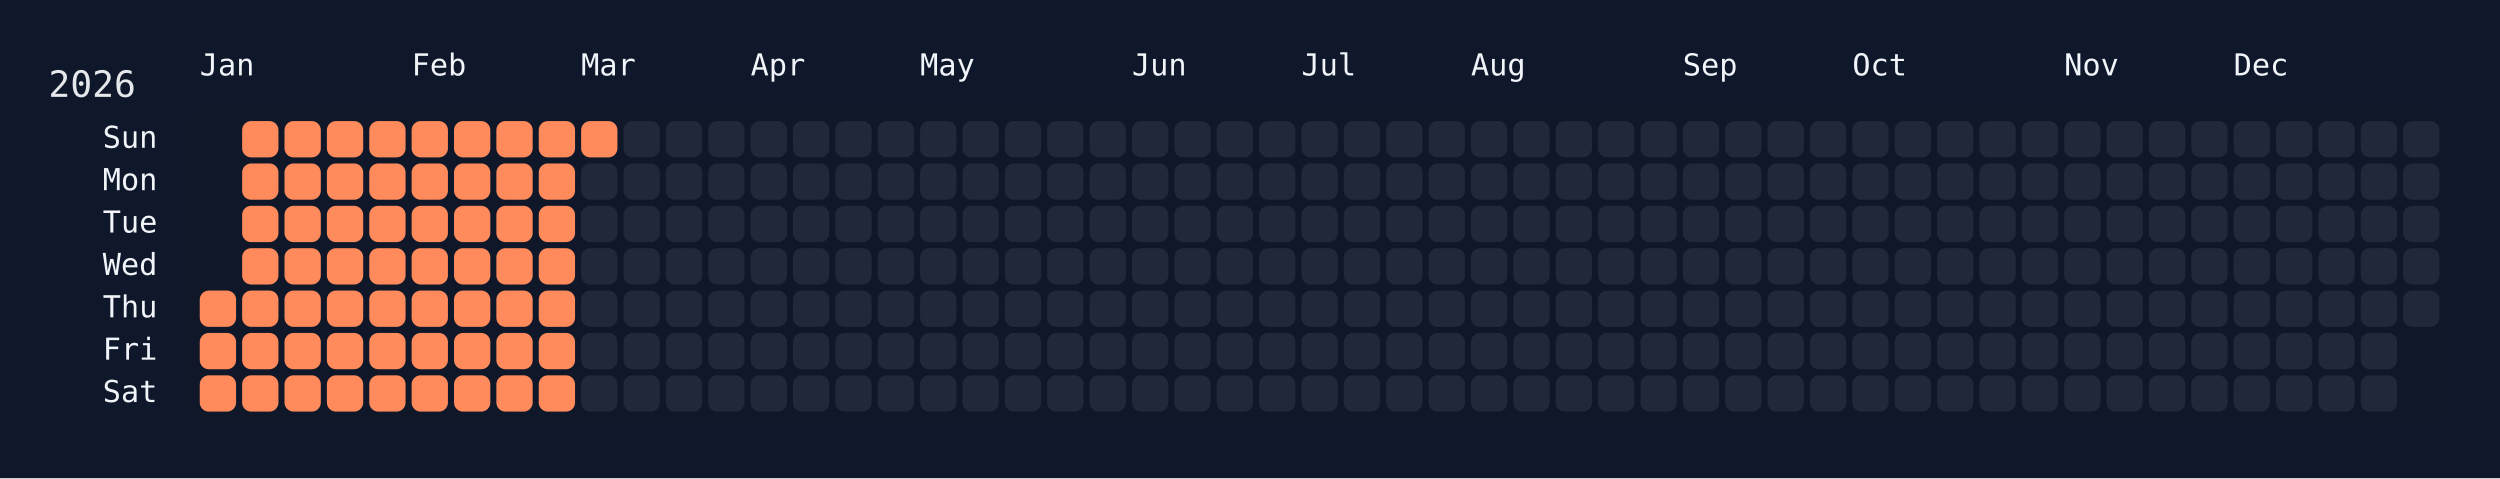
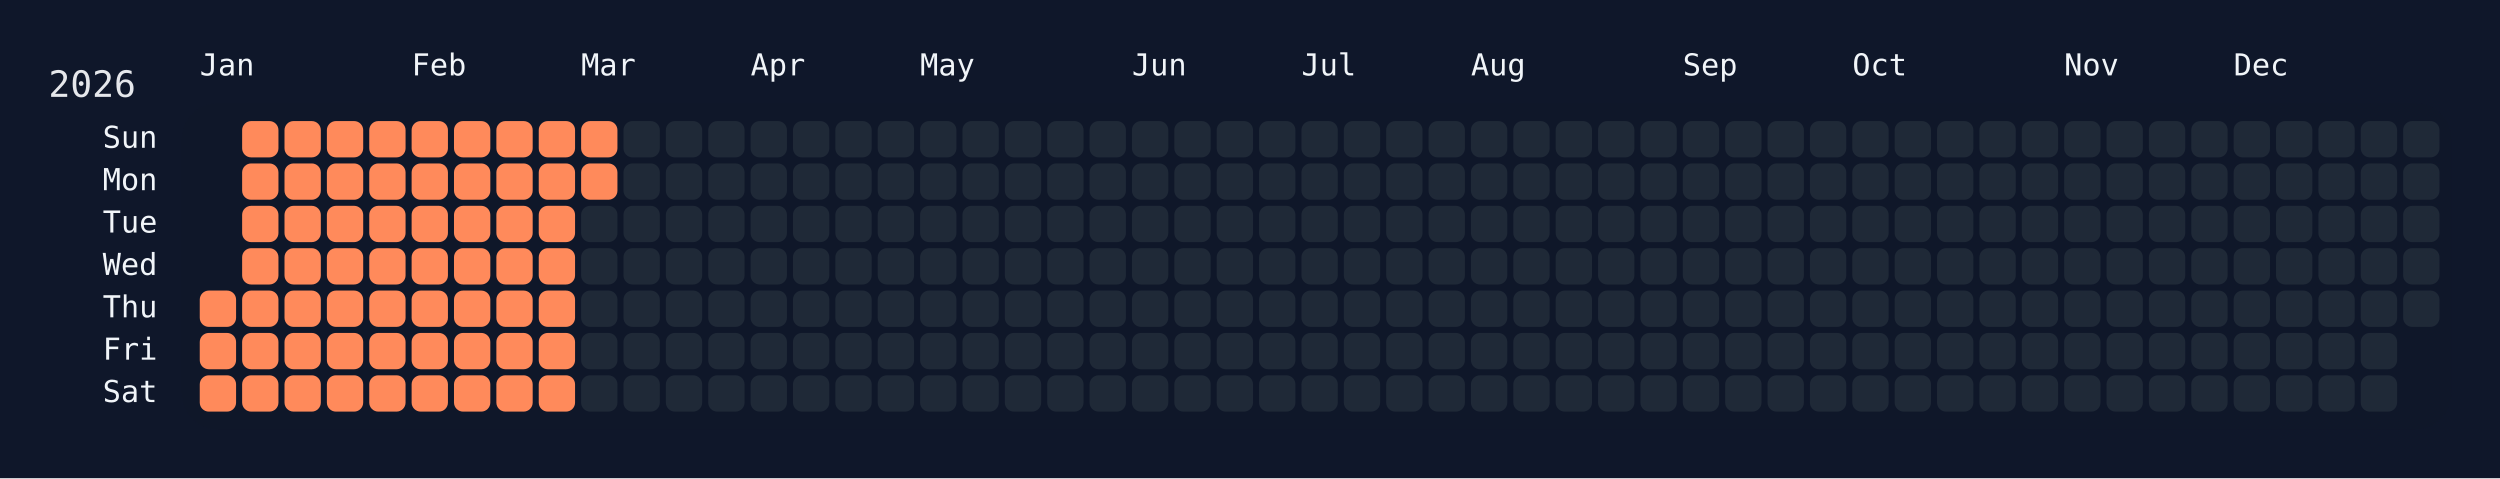
<svg xmlns="http://www.w3.org/2000/svg" width="826" height="158" viewBox="0 0 826 158">
  <rect width="826" height="158" fill="#0f172a" />
  <rect x="60" y="34" width="750" height="108" rx="12" ry="12" fill="rgba(15, 23, 42, 0.8)" />
  <text x="16" y="32" font-size="12" fill="#e5e7eb" font-family="JetBrains Mono, ui-monospace, SFMono-Regular, Menlo, Monaco, Consolas, monospace">2026</text>
  <text x="66" y="18" font-size="10" fill="#f1f5f9" font-family="JetBrains Mono, ui-monospace, SFMono-Regular, Menlo, Monaco, Consolas, monospace" dominant-baseline="hanging">Jan</text>
  <text x="136" y="18" font-size="10" fill="#f1f5f9" font-family="JetBrains Mono, ui-monospace, SFMono-Regular, Menlo, Monaco, Consolas, monospace" dominant-baseline="hanging">Feb</text>
  <text x="192" y="18" font-size="10" fill="#f1f5f9" font-family="JetBrains Mono, ui-monospace, SFMono-Regular, Menlo, Monaco, Consolas, monospace" dominant-baseline="hanging">Mar</text>
  <text x="248" y="18" font-size="10" fill="#f1f5f9" font-family="JetBrains Mono, ui-monospace, SFMono-Regular, Menlo, Monaco, Consolas, monospace" dominant-baseline="hanging">Apr</text>
  <text x="304" y="18" font-size="10" fill="#f1f5f9" font-family="JetBrains Mono, ui-monospace, SFMono-Regular, Menlo, Monaco, Consolas, monospace" dominant-baseline="hanging">May</text>
  <text x="374" y="18" font-size="10" fill="#f1f5f9" font-family="JetBrains Mono, ui-monospace, SFMono-Regular, Menlo, Monaco, Consolas, monospace" dominant-baseline="hanging">Jun</text>
  <text x="430" y="18" font-size="10" fill="#f1f5f9" font-family="JetBrains Mono, ui-monospace, SFMono-Regular, Menlo, Monaco, Consolas, monospace" dominant-baseline="hanging">Jul</text>
  <text x="486" y="18" font-size="10" fill="#f1f5f9" font-family="JetBrains Mono, ui-monospace, SFMono-Regular, Menlo, Monaco, Consolas, monospace" dominant-baseline="hanging">Aug</text>
  <text x="556" y="18" font-size="10" fill="#f1f5f9" font-family="JetBrains Mono, ui-monospace, SFMono-Regular, Menlo, Monaco, Consolas, monospace" dominant-baseline="hanging">Sep</text>
  <text x="612" y="18" font-size="10" fill="#f1f5f9" font-family="JetBrains Mono, ui-monospace, SFMono-Regular, Menlo, Monaco, Consolas, monospace" dominant-baseline="hanging">Oct</text>
  <text x="682" y="18" font-size="10" fill="#f1f5f9" font-family="JetBrains Mono, ui-monospace, SFMono-Regular, Menlo, Monaco, Consolas, monospace" dominant-baseline="hanging">Nov</text>
  <text x="738" y="18" font-size="10" fill="#f1f5f9" font-family="JetBrains Mono, ui-monospace, SFMono-Regular, Menlo, Monaco, Consolas, monospace" dominant-baseline="hanging">Dec</text>
  <text x="52" y="46.0" font-size="10" fill="#f1f5f9" font-family="JetBrains Mono, ui-monospace, SFMono-Regular, Menlo, Monaco, Consolas, monospace" text-anchor="end" dominant-baseline="middle">Sun</text>
  <text x="52" y="60.0" font-size="10" fill="#f1f5f9" font-family="JetBrains Mono, ui-monospace, SFMono-Regular, Menlo, Monaco, Consolas, monospace" text-anchor="end" dominant-baseline="middle">Mon</text>
  <text x="52" y="74.0" font-size="10" fill="#f1f5f9" font-family="JetBrains Mono, ui-monospace, SFMono-Regular, Menlo, Monaco, Consolas, monospace" text-anchor="end" dominant-baseline="middle">Tue</text>
  <text x="52" y="88.0" font-size="10" fill="#f1f5f9" font-family="JetBrains Mono, ui-monospace, SFMono-Regular, Menlo, Monaco, Consolas, monospace" text-anchor="end" dominant-baseline="middle">Wed</text>
  <text x="52" y="102.0" font-size="10" fill="#f1f5f9" font-family="JetBrains Mono, ui-monospace, SFMono-Regular, Menlo, Monaco, Consolas, monospace" text-anchor="end" dominant-baseline="middle">Thu</text>
  <text x="52" y="116.0" font-size="10" fill="#f1f5f9" font-family="JetBrains Mono, ui-monospace, SFMono-Regular, Menlo, Monaco, Consolas, monospace" text-anchor="end" dominant-baseline="middle">Fri</text>
  <text x="52" y="130.0" font-size="10" fill="#f1f5f9" font-family="JetBrains Mono, ui-monospace, SFMono-Regular, Menlo, Monaco, Consolas, monospace" text-anchor="end" dominant-baseline="middle">Sat</text>
  <g transform="translate(66,40)">
    <rect x="0" y="56" width="12" height="12" rx="3" ry="3" fill="#ff8a5b" data-date="2026-01-01" />
    <rect x="0" y="70" width="12" height="12" rx="3" ry="3" fill="#ff8a5b" data-date="2026-01-02" />
    <rect x="0" y="84" width="12" height="12" rx="3" ry="3" fill="#ff8a5b" data-date="2026-01-03" />
    <rect x="14" y="0" width="12" height="12" rx="3" ry="3" fill="#ff8a5b" data-date="2026-01-04" />
    <rect x="14" y="14" width="12" height="12" rx="3" ry="3" fill="#ff8a5b" data-date="2026-01-05" />
    <rect x="14" y="28" width="12" height="12" rx="3" ry="3" fill="#ff8a5b" data-date="2026-01-06" />
    <rect x="14" y="42" width="12" height="12" rx="3" ry="3" fill="#ff8a5b" data-date="2026-01-07" />
    <rect x="14" y="56" width="12" height="12" rx="3" ry="3" fill="#ff8a5b" data-date="2026-01-08" />
    <rect x="14" y="70" width="12" height="12" rx="3" ry="3" fill="#ff8a5b" data-date="2026-01-09" />
    <rect x="14" y="84" width="12" height="12" rx="3" ry="3" fill="#ff8a5b" data-date="2026-01-10" />
    <rect x="28" y="0" width="12" height="12" rx="3" ry="3" fill="#ff8a5b" data-date="2026-01-11" />
    <rect x="28" y="14" width="12" height="12" rx="3" ry="3" fill="#ff8a5b" data-date="2026-01-12" />
    <rect x="28" y="28" width="12" height="12" rx="3" ry="3" fill="#ff8a5b" data-date="2026-01-13" />
    <rect x="28" y="42" width="12" height="12" rx="3" ry="3" fill="#ff8a5b" data-date="2026-01-14" />
    <rect x="28" y="56" width="12" height="12" rx="3" ry="3" fill="#ff8a5b" data-date="2026-01-15" />
    <rect x="28" y="70" width="12" height="12" rx="3" ry="3" fill="#ff8a5b" data-date="2026-01-16" />
    <rect x="28" y="84" width="12" height="12" rx="3" ry="3" fill="#ff8a5b" data-date="2026-01-17" />
    <rect x="42" y="0" width="12" height="12" rx="3" ry="3" fill="#ff8a5b" data-date="2026-01-18" />
    <rect x="42" y="14" width="12" height="12" rx="3" ry="3" fill="#ff8a5b" data-date="2026-01-19" />
    <rect x="42" y="28" width="12" height="12" rx="3" ry="3" fill="#ff8a5b" data-date="2026-01-20" />
    <rect x="42" y="42" width="12" height="12" rx="3" ry="3" fill="#ff8a5b" data-date="2026-01-21" />
    <rect x="42" y="56" width="12" height="12" rx="3" ry="3" fill="#ff8a5b" data-date="2026-01-22" />
    <rect x="42" y="70" width="12" height="12" rx="3" ry="3" fill="#ff8a5b" data-date="2026-01-23" />
    <rect x="42" y="84" width="12" height="12" rx="3" ry="3" fill="#ff8a5b" data-date="2026-01-24" />
    <rect x="56" y="0" width="12" height="12" rx="3" ry="3" fill="#ff8a5b" data-date="2026-01-25" />
    <rect x="56" y="14" width="12" height="12" rx="3" ry="3" fill="#ff8a5b" data-date="2026-01-26" />
    <rect x="56" y="28" width="12" height="12" rx="3" ry="3" fill="#ff8a5b" data-date="2026-01-27" />
    <rect x="56" y="42" width="12" height="12" rx="3" ry="3" fill="#ff8a5b" data-date="2026-01-28" />
    <rect x="56" y="56" width="12" height="12" rx="3" ry="3" fill="#ff8a5b" data-date="2026-01-29" />
    <rect x="56" y="70" width="12" height="12" rx="3" ry="3" fill="#ff8a5b" data-date="2026-01-30" />
    <rect x="56" y="84" width="12" height="12" rx="3" ry="3" fill="#ff8a5b" data-date="2026-01-31" />
    <rect x="70" y="0" width="12" height="12" rx="3" ry="3" fill="#ff8a5b" data-date="2026-02-01" />
    <rect x="70" y="14" width="12" height="12" rx="3" ry="3" fill="#ff8a5b" data-date="2026-02-02" />
    <rect x="70" y="28" width="12" height="12" rx="3" ry="3" fill="#ff8a5b" data-date="2026-02-03" />
    <rect x="70" y="42" width="12" height="12" rx="3" ry="3" fill="#ff8a5b" data-date="2026-02-04" />
    <rect x="70" y="56" width="12" height="12" rx="3" ry="3" fill="#ff8a5b" data-date="2026-02-05" />
    <rect x="70" y="70" width="12" height="12" rx="3" ry="3" fill="#ff8a5b" data-date="2026-02-06" />
    <rect x="70" y="84" width="12" height="12" rx="3" ry="3" fill="#ff8a5b" data-date="2026-02-07" />
    <rect x="84" y="0" width="12" height="12" rx="3" ry="3" fill="#ff8a5b" data-date="2026-02-08" />
    <rect x="84" y="14" width="12" height="12" rx="3" ry="3" fill="#ff8a5b" data-date="2026-02-09" />
    <rect x="84" y="28" width="12" height="12" rx="3" ry="3" fill="#ff8a5b" data-date="2026-02-10" />
    <rect x="84" y="42" width="12" height="12" rx="3" ry="3" fill="#ff8a5b" data-date="2026-02-11" />
    <rect x="84" y="56" width="12" height="12" rx="3" ry="3" fill="#ff8a5b" data-date="2026-02-12" />
    <rect x="84" y="70" width="12" height="12" rx="3" ry="3" fill="#ff8a5b" data-date="2026-02-13" />
    <rect x="84" y="84" width="12" height="12" rx="3" ry="3" fill="#ff8a5b" data-date="2026-02-14" />
    <rect x="98" y="0" width="12" height="12" rx="3" ry="3" fill="#ff8a5b" data-date="2026-02-15" />
    <rect x="98" y="14" width="12" height="12" rx="3" ry="3" fill="#ff8a5b" data-date="2026-02-16" />
    <rect x="98" y="28" width="12" height="12" rx="3" ry="3" fill="#ff8a5b" data-date="2026-02-17" />
    <rect x="98" y="42" width="12" height="12" rx="3" ry="3" fill="#ff8a5b" data-date="2026-02-18" />
    <rect x="98" y="56" width="12" height="12" rx="3" ry="3" fill="#ff8a5b" data-date="2026-02-19" />
    <rect x="98" y="70" width="12" height="12" rx="3" ry="3" fill="#ff8a5b" data-date="2026-02-20" />
    <rect x="98" y="84" width="12" height="12" rx="3" ry="3" fill="#ff8a5b" data-date="2026-02-21" />
    <rect x="112" y="0" width="12" height="12" rx="3" ry="3" fill="#ff8a5b" data-date="2026-02-22" />
    <rect x="112" y="14" width="12" height="12" rx="3" ry="3" fill="#ff8a5b" data-date="2026-02-23" />
    <rect x="112" y="28" width="12" height="12" rx="3" ry="3" fill="#ff8a5b" data-date="2026-02-24" />
    <rect x="112" y="42" width="12" height="12" rx="3" ry="3" fill="#ff8a5b" data-date="2026-02-25" />
    <rect x="112" y="56" width="12" height="12" rx="3" ry="3" fill="#ff8a5b" data-date="2026-02-26" />
    <rect x="112" y="70" width="12" height="12" rx="3" ry="3" fill="#ff8a5b" data-date="2026-02-27" />
    <rect x="112" y="84" width="12" height="12" rx="3" ry="3" fill="#ff8a5b" data-date="2026-02-28" />
    <rect x="126" y="0" width="12" height="12" rx="3" ry="3" fill="#ff8a5b" data-date="2026-03-01" />
-     <rect x="126" y="14" width="12" height="12" rx="3" ry="3" fill="#1f2937" data-date="2026-03-02" />
+     <rect x="126" y="14" width="12" height="12" rx="3" ry="3" fill="#ff8a5b" data-date="2026-03-02" />
    <rect x="126" y="28" width="12" height="12" rx="3" ry="3" fill="#1f2937" data-date="2026-03-03" />
    <rect x="126" y="42" width="12" height="12" rx="3" ry="3" fill="#1f2937" data-date="2026-03-04" />
    <rect x="126" y="56" width="12" height="12" rx="3" ry="3" fill="#1f2937" data-date="2026-03-05" />
    <rect x="126" y="70" width="12" height="12" rx="3" ry="3" fill="#1f2937" data-date="2026-03-06" />
    <rect x="126" y="84" width="12" height="12" rx="3" ry="3" fill="#1f2937" data-date="2026-03-07" />
    <rect x="140" y="0" width="12" height="12" rx="3" ry="3" fill="#1f2937" data-date="2026-03-08" />
    <rect x="140" y="14" width="12" height="12" rx="3" ry="3" fill="#1f2937" data-date="2026-03-09" />
    <rect x="140" y="28" width="12" height="12" rx="3" ry="3" fill="#1f2937" data-date="2026-03-10" />
    <rect x="140" y="42" width="12" height="12" rx="3" ry="3" fill="#1f2937" data-date="2026-03-11" />
    <rect x="140" y="56" width="12" height="12" rx="3" ry="3" fill="#1f2937" data-date="2026-03-12" />
    <rect x="140" y="70" width="12" height="12" rx="3" ry="3" fill="#1f2937" data-date="2026-03-13" />
    <rect x="140" y="84" width="12" height="12" rx="3" ry="3" fill="#1f2937" data-date="2026-03-14" />
    <rect x="154" y="0" width="12" height="12" rx="3" ry="3" fill="#1f2937" data-date="2026-03-15" />
    <rect x="154" y="14" width="12" height="12" rx="3" ry="3" fill="#1f2937" data-date="2026-03-16" />
    <rect x="154" y="28" width="12" height="12" rx="3" ry="3" fill="#1f2937" data-date="2026-03-17" />
    <rect x="154" y="42" width="12" height="12" rx="3" ry="3" fill="#1f2937" data-date="2026-03-18" />
    <rect x="154" y="56" width="12" height="12" rx="3" ry="3" fill="#1f2937" data-date="2026-03-19" />
    <rect x="154" y="70" width="12" height="12" rx="3" ry="3" fill="#1f2937" data-date="2026-03-20" />
    <rect x="154" y="84" width="12" height="12" rx="3" ry="3" fill="#1f2937" data-date="2026-03-21" />
    <rect x="168" y="0" width="12" height="12" rx="3" ry="3" fill="#1f2937" data-date="2026-03-22" />
    <rect x="168" y="14" width="12" height="12" rx="3" ry="3" fill="#1f2937" data-date="2026-03-23" />
    <rect x="168" y="28" width="12" height="12" rx="3" ry="3" fill="#1f2937" data-date="2026-03-24" />
    <rect x="168" y="42" width="12" height="12" rx="3" ry="3" fill="#1f2937" data-date="2026-03-25" />
    <rect x="168" y="56" width="12" height="12" rx="3" ry="3" fill="#1f2937" data-date="2026-03-26" />
    <rect x="168" y="70" width="12" height="12" rx="3" ry="3" fill="#1f2937" data-date="2026-03-27" />
    <rect x="168" y="84" width="12" height="12" rx="3" ry="3" fill="#1f2937" data-date="2026-03-28" />
    <rect x="182" y="0" width="12" height="12" rx="3" ry="3" fill="#1f2937" data-date="2026-03-29" />
    <rect x="182" y="14" width="12" height="12" rx="3" ry="3" fill="#1f2937" data-date="2026-03-30" />
    <rect x="182" y="28" width="12" height="12" rx="3" ry="3" fill="#1f2937" data-date="2026-03-31" />
    <rect x="182" y="42" width="12" height="12" rx="3" ry="3" fill="#1f2937" data-date="2026-04-01" />
    <rect x="182" y="56" width="12" height="12" rx="3" ry="3" fill="#1f2937" data-date="2026-04-02" />
    <rect x="182" y="70" width="12" height="12" rx="3" ry="3" fill="#1f2937" data-date="2026-04-03" />
    <rect x="182" y="84" width="12" height="12" rx="3" ry="3" fill="#1f2937" data-date="2026-04-04" />
    <rect x="196" y="0" width="12" height="12" rx="3" ry="3" fill="#1f2937" data-date="2026-04-05" />
    <rect x="196" y="14" width="12" height="12" rx="3" ry="3" fill="#1f2937" data-date="2026-04-06" />
    <rect x="196" y="28" width="12" height="12" rx="3" ry="3" fill="#1f2937" data-date="2026-04-07" />
    <rect x="196" y="42" width="12" height="12" rx="3" ry="3" fill="#1f2937" data-date="2026-04-08" />
    <rect x="196" y="56" width="12" height="12" rx="3" ry="3" fill="#1f2937" data-date="2026-04-09" />
    <rect x="196" y="70" width="12" height="12" rx="3" ry="3" fill="#1f2937" data-date="2026-04-10" />
    <rect x="196" y="84" width="12" height="12" rx="3" ry="3" fill="#1f2937" data-date="2026-04-11" />
    <rect x="210" y="0" width="12" height="12" rx="3" ry="3" fill="#1f2937" data-date="2026-04-12" />
    <rect x="210" y="14" width="12" height="12" rx="3" ry="3" fill="#1f2937" data-date="2026-04-13" />
    <rect x="210" y="28" width="12" height="12" rx="3" ry="3" fill="#1f2937" data-date="2026-04-14" />
    <rect x="210" y="42" width="12" height="12" rx="3" ry="3" fill="#1f2937" data-date="2026-04-15" />
    <rect x="210" y="56" width="12" height="12" rx="3" ry="3" fill="#1f2937" data-date="2026-04-16" />
    <rect x="210" y="70" width="12" height="12" rx="3" ry="3" fill="#1f2937" data-date="2026-04-17" />
    <rect x="210" y="84" width="12" height="12" rx="3" ry="3" fill="#1f2937" data-date="2026-04-18" />
    <rect x="224" y="0" width="12" height="12" rx="3" ry="3" fill="#1f2937" data-date="2026-04-19" />
    <rect x="224" y="14" width="12" height="12" rx="3" ry="3" fill="#1f2937" data-date="2026-04-20" />
    <rect x="224" y="28" width="12" height="12" rx="3" ry="3" fill="#1f2937" data-date="2026-04-21" />
    <rect x="224" y="42" width="12" height="12" rx="3" ry="3" fill="#1f2937" data-date="2026-04-22" />
    <rect x="224" y="56" width="12" height="12" rx="3" ry="3" fill="#1f2937" data-date="2026-04-23" />
    <rect x="224" y="70" width="12" height="12" rx="3" ry="3" fill="#1f2937" data-date="2026-04-24" />
    <rect x="224" y="84" width="12" height="12" rx="3" ry="3" fill="#1f2937" data-date="2026-04-25" />
    <rect x="238" y="0" width="12" height="12" rx="3" ry="3" fill="#1f2937" data-date="2026-04-26" />
    <rect x="238" y="14" width="12" height="12" rx="3" ry="3" fill="#1f2937" data-date="2026-04-27" />
    <rect x="238" y="28" width="12" height="12" rx="3" ry="3" fill="#1f2937" data-date="2026-04-28" />
    <rect x="238" y="42" width="12" height="12" rx="3" ry="3" fill="#1f2937" data-date="2026-04-29" />
    <rect x="238" y="56" width="12" height="12" rx="3" ry="3" fill="#1f2937" data-date="2026-04-30" />
    <rect x="238" y="70" width="12" height="12" rx="3" ry="3" fill="#1f2937" data-date="2026-05-01" />
    <rect x="238" y="84" width="12" height="12" rx="3" ry="3" fill="#1f2937" data-date="2026-05-02" />
    <rect x="252" y="0" width="12" height="12" rx="3" ry="3" fill="#1f2937" data-date="2026-05-03" />
    <rect x="252" y="14" width="12" height="12" rx="3" ry="3" fill="#1f2937" data-date="2026-05-04" />
    <rect x="252" y="28" width="12" height="12" rx="3" ry="3" fill="#1f2937" data-date="2026-05-05" />
    <rect x="252" y="42" width="12" height="12" rx="3" ry="3" fill="#1f2937" data-date="2026-05-06" />
    <rect x="252" y="56" width="12" height="12" rx="3" ry="3" fill="#1f2937" data-date="2026-05-07" />
    <rect x="252" y="70" width="12" height="12" rx="3" ry="3" fill="#1f2937" data-date="2026-05-08" />
    <rect x="252" y="84" width="12" height="12" rx="3" ry="3" fill="#1f2937" data-date="2026-05-09" />
    <rect x="266" y="0" width="12" height="12" rx="3" ry="3" fill="#1f2937" data-date="2026-05-10" />
    <rect x="266" y="14" width="12" height="12" rx="3" ry="3" fill="#1f2937" data-date="2026-05-11" />
    <rect x="266" y="28" width="12" height="12" rx="3" ry="3" fill="#1f2937" data-date="2026-05-12" />
    <rect x="266" y="42" width="12" height="12" rx="3" ry="3" fill="#1f2937" data-date="2026-05-13" />
    <rect x="266" y="56" width="12" height="12" rx="3" ry="3" fill="#1f2937" data-date="2026-05-14" />
    <rect x="266" y="70" width="12" height="12" rx="3" ry="3" fill="#1f2937" data-date="2026-05-15" />
    <rect x="266" y="84" width="12" height="12" rx="3" ry="3" fill="#1f2937" data-date="2026-05-16" />
    <rect x="280" y="0" width="12" height="12" rx="3" ry="3" fill="#1f2937" data-date="2026-05-17" />
    <rect x="280" y="14" width="12" height="12" rx="3" ry="3" fill="#1f2937" data-date="2026-05-18" />
    <rect x="280" y="28" width="12" height="12" rx="3" ry="3" fill="#1f2937" data-date="2026-05-19" />
    <rect x="280" y="42" width="12" height="12" rx="3" ry="3" fill="#1f2937" data-date="2026-05-20" />
    <rect x="280" y="56" width="12" height="12" rx="3" ry="3" fill="#1f2937" data-date="2026-05-21" />
    <rect x="280" y="70" width="12" height="12" rx="3" ry="3" fill="#1f2937" data-date="2026-05-22" />
    <rect x="280" y="84" width="12" height="12" rx="3" ry="3" fill="#1f2937" data-date="2026-05-23" />
    <rect x="294" y="0" width="12" height="12" rx="3" ry="3" fill="#1f2937" data-date="2026-05-24" />
    <rect x="294" y="14" width="12" height="12" rx="3" ry="3" fill="#1f2937" data-date="2026-05-25" />
    <rect x="294" y="28" width="12" height="12" rx="3" ry="3" fill="#1f2937" data-date="2026-05-26" />
    <rect x="294" y="42" width="12" height="12" rx="3" ry="3" fill="#1f2937" data-date="2026-05-27" />
    <rect x="294" y="56" width="12" height="12" rx="3" ry="3" fill="#1f2937" data-date="2026-05-28" />
    <rect x="294" y="70" width="12" height="12" rx="3" ry="3" fill="#1f2937" data-date="2026-05-29" />
    <rect x="294" y="84" width="12" height="12" rx="3" ry="3" fill="#1f2937" data-date="2026-05-30" />
    <rect x="308" y="0" width="12" height="12" rx="3" ry="3" fill="#1f2937" data-date="2026-05-31" />
    <rect x="308" y="14" width="12" height="12" rx="3" ry="3" fill="#1f2937" data-date="2026-06-01" />
    <rect x="308" y="28" width="12" height="12" rx="3" ry="3" fill="#1f2937" data-date="2026-06-02" />
    <rect x="308" y="42" width="12" height="12" rx="3" ry="3" fill="#1f2937" data-date="2026-06-03" />
    <rect x="308" y="56" width="12" height="12" rx="3" ry="3" fill="#1f2937" data-date="2026-06-04" />
    <rect x="308" y="70" width="12" height="12" rx="3" ry="3" fill="#1f2937" data-date="2026-06-05" />
    <rect x="308" y="84" width="12" height="12" rx="3" ry="3" fill="#1f2937" data-date="2026-06-06" />
    <rect x="322" y="0" width="12" height="12" rx="3" ry="3" fill="#1f2937" data-date="2026-06-07" />
    <rect x="322" y="14" width="12" height="12" rx="3" ry="3" fill="#1f2937" data-date="2026-06-08" />
    <rect x="322" y="28" width="12" height="12" rx="3" ry="3" fill="#1f2937" data-date="2026-06-09" />
    <rect x="322" y="42" width="12" height="12" rx="3" ry="3" fill="#1f2937" data-date="2026-06-10" />
    <rect x="322" y="56" width="12" height="12" rx="3" ry="3" fill="#1f2937" data-date="2026-06-11" />
    <rect x="322" y="70" width="12" height="12" rx="3" ry="3" fill="#1f2937" data-date="2026-06-12" />
    <rect x="322" y="84" width="12" height="12" rx="3" ry="3" fill="#1f2937" data-date="2026-06-13" />
    <rect x="336" y="0" width="12" height="12" rx="3" ry="3" fill="#1f2937" data-date="2026-06-14" />
    <rect x="336" y="14" width="12" height="12" rx="3" ry="3" fill="#1f2937" data-date="2026-06-15" />
    <rect x="336" y="28" width="12" height="12" rx="3" ry="3" fill="#1f2937" data-date="2026-06-16" />
    <rect x="336" y="42" width="12" height="12" rx="3" ry="3" fill="#1f2937" data-date="2026-06-17" />
    <rect x="336" y="56" width="12" height="12" rx="3" ry="3" fill="#1f2937" data-date="2026-06-18" />
    <rect x="336" y="70" width="12" height="12" rx="3" ry="3" fill="#1f2937" data-date="2026-06-19" />
    <rect x="336" y="84" width="12" height="12" rx="3" ry="3" fill="#1f2937" data-date="2026-06-20" />
    <rect x="350" y="0" width="12" height="12" rx="3" ry="3" fill="#1f2937" data-date="2026-06-21" />
    <rect x="350" y="14" width="12" height="12" rx="3" ry="3" fill="#1f2937" data-date="2026-06-22" />
    <rect x="350" y="28" width="12" height="12" rx="3" ry="3" fill="#1f2937" data-date="2026-06-23" />
    <rect x="350" y="42" width="12" height="12" rx="3" ry="3" fill="#1f2937" data-date="2026-06-24" />
    <rect x="350" y="56" width="12" height="12" rx="3" ry="3" fill="#1f2937" data-date="2026-06-25" />
    <rect x="350" y="70" width="12" height="12" rx="3" ry="3" fill="#1f2937" data-date="2026-06-26" />
    <rect x="350" y="84" width="12" height="12" rx="3" ry="3" fill="#1f2937" data-date="2026-06-27" />
    <rect x="364" y="0" width="12" height="12" rx="3" ry="3" fill="#1f2937" data-date="2026-06-28" />
    <rect x="364" y="14" width="12" height="12" rx="3" ry="3" fill="#1f2937" data-date="2026-06-29" />
    <rect x="364" y="28" width="12" height="12" rx="3" ry="3" fill="#1f2937" data-date="2026-06-30" />
    <rect x="364" y="42" width="12" height="12" rx="3" ry="3" fill="#1f2937" data-date="2026-07-01" />
    <rect x="364" y="56" width="12" height="12" rx="3" ry="3" fill="#1f2937" data-date="2026-07-02" />
    <rect x="364" y="70" width="12" height="12" rx="3" ry="3" fill="#1f2937" data-date="2026-07-03" />
    <rect x="364" y="84" width="12" height="12" rx="3" ry="3" fill="#1f2937" data-date="2026-07-04" />
    <rect x="378" y="0" width="12" height="12" rx="3" ry="3" fill="#1f2937" data-date="2026-07-05" />
    <rect x="378" y="14" width="12" height="12" rx="3" ry="3" fill="#1f2937" data-date="2026-07-06" />
    <rect x="378" y="28" width="12" height="12" rx="3" ry="3" fill="#1f2937" data-date="2026-07-07" />
    <rect x="378" y="42" width="12" height="12" rx="3" ry="3" fill="#1f2937" data-date="2026-07-08" />
    <rect x="378" y="56" width="12" height="12" rx="3" ry="3" fill="#1f2937" data-date="2026-07-09" />
    <rect x="378" y="70" width="12" height="12" rx="3" ry="3" fill="#1f2937" data-date="2026-07-10" />
    <rect x="378" y="84" width="12" height="12" rx="3" ry="3" fill="#1f2937" data-date="2026-07-11" />
    <rect x="392" y="0" width="12" height="12" rx="3" ry="3" fill="#1f2937" data-date="2026-07-12" />
    <rect x="392" y="14" width="12" height="12" rx="3" ry="3" fill="#1f2937" data-date="2026-07-13" />
    <rect x="392" y="28" width="12" height="12" rx="3" ry="3" fill="#1f2937" data-date="2026-07-14" />
    <rect x="392" y="42" width="12" height="12" rx="3" ry="3" fill="#1f2937" data-date="2026-07-15" />
    <rect x="392" y="56" width="12" height="12" rx="3" ry="3" fill="#1f2937" data-date="2026-07-16" />
    <rect x="392" y="70" width="12" height="12" rx="3" ry="3" fill="#1f2937" data-date="2026-07-17" />
    <rect x="392" y="84" width="12" height="12" rx="3" ry="3" fill="#1f2937" data-date="2026-07-18" />
    <rect x="406" y="0" width="12" height="12" rx="3" ry="3" fill="#1f2937" data-date="2026-07-19" />
    <rect x="406" y="14" width="12" height="12" rx="3" ry="3" fill="#1f2937" data-date="2026-07-20" />
    <rect x="406" y="28" width="12" height="12" rx="3" ry="3" fill="#1f2937" data-date="2026-07-21" />
    <rect x="406" y="42" width="12" height="12" rx="3" ry="3" fill="#1f2937" data-date="2026-07-22" />
    <rect x="406" y="56" width="12" height="12" rx="3" ry="3" fill="#1f2937" data-date="2026-07-23" />
    <rect x="406" y="70" width="12" height="12" rx="3" ry="3" fill="#1f2937" data-date="2026-07-24" />
    <rect x="406" y="84" width="12" height="12" rx="3" ry="3" fill="#1f2937" data-date="2026-07-25" />
    <rect x="420" y="0" width="12" height="12" rx="3" ry="3" fill="#1f2937" data-date="2026-07-26" />
    <rect x="420" y="14" width="12" height="12" rx="3" ry="3" fill="#1f2937" data-date="2026-07-27" />
    <rect x="420" y="28" width="12" height="12" rx="3" ry="3" fill="#1f2937" data-date="2026-07-28" />
    <rect x="420" y="42" width="12" height="12" rx="3" ry="3" fill="#1f2937" data-date="2026-07-29" />
    <rect x="420" y="56" width="12" height="12" rx="3" ry="3" fill="#1f2937" data-date="2026-07-30" />
    <rect x="420" y="70" width="12" height="12" rx="3" ry="3" fill="#1f2937" data-date="2026-07-31" />
    <rect x="420" y="84" width="12" height="12" rx="3" ry="3" fill="#1f2937" data-date="2026-08-01" />
    <rect x="434" y="0" width="12" height="12" rx="3" ry="3" fill="#1f2937" data-date="2026-08-02" />
    <rect x="434" y="14" width="12" height="12" rx="3" ry="3" fill="#1f2937" data-date="2026-08-03" />
    <rect x="434" y="28" width="12" height="12" rx="3" ry="3" fill="#1f2937" data-date="2026-08-04" />
    <rect x="434" y="42" width="12" height="12" rx="3" ry="3" fill="#1f2937" data-date="2026-08-05" />
    <rect x="434" y="56" width="12" height="12" rx="3" ry="3" fill="#1f2937" data-date="2026-08-06" />
    <rect x="434" y="70" width="12" height="12" rx="3" ry="3" fill="#1f2937" data-date="2026-08-07" />
    <rect x="434" y="84" width="12" height="12" rx="3" ry="3" fill="#1f2937" data-date="2026-08-08" />
    <rect x="448" y="0" width="12" height="12" rx="3" ry="3" fill="#1f2937" data-date="2026-08-09" />
    <rect x="448" y="14" width="12" height="12" rx="3" ry="3" fill="#1f2937" data-date="2026-08-10" />
    <rect x="448" y="28" width="12" height="12" rx="3" ry="3" fill="#1f2937" data-date="2026-08-11" />
    <rect x="448" y="42" width="12" height="12" rx="3" ry="3" fill="#1f2937" data-date="2026-08-12" />
    <rect x="448" y="56" width="12" height="12" rx="3" ry="3" fill="#1f2937" data-date="2026-08-13" />
    <rect x="448" y="70" width="12" height="12" rx="3" ry="3" fill="#1f2937" data-date="2026-08-14" />
    <rect x="448" y="84" width="12" height="12" rx="3" ry="3" fill="#1f2937" data-date="2026-08-15" />
    <rect x="462" y="0" width="12" height="12" rx="3" ry="3" fill="#1f2937" data-date="2026-08-16" />
    <rect x="462" y="14" width="12" height="12" rx="3" ry="3" fill="#1f2937" data-date="2026-08-17" />
    <rect x="462" y="28" width="12" height="12" rx="3" ry="3" fill="#1f2937" data-date="2026-08-18" />
    <rect x="462" y="42" width="12" height="12" rx="3" ry="3" fill="#1f2937" data-date="2026-08-19" />
    <rect x="462" y="56" width="12" height="12" rx="3" ry="3" fill="#1f2937" data-date="2026-08-20" />
    <rect x="462" y="70" width="12" height="12" rx="3" ry="3" fill="#1f2937" data-date="2026-08-21" />
    <rect x="462" y="84" width="12" height="12" rx="3" ry="3" fill="#1f2937" data-date="2026-08-22" />
    <rect x="476" y="0" width="12" height="12" rx="3" ry="3" fill="#1f2937" data-date="2026-08-23" />
    <rect x="476" y="14" width="12" height="12" rx="3" ry="3" fill="#1f2937" data-date="2026-08-24" />
    <rect x="476" y="28" width="12" height="12" rx="3" ry="3" fill="#1f2937" data-date="2026-08-25" />
    <rect x="476" y="42" width="12" height="12" rx="3" ry="3" fill="#1f2937" data-date="2026-08-26" />
    <rect x="476" y="56" width="12" height="12" rx="3" ry="3" fill="#1f2937" data-date="2026-08-27" />
    <rect x="476" y="70" width="12" height="12" rx="3" ry="3" fill="#1f2937" data-date="2026-08-28" />
    <rect x="476" y="84" width="12" height="12" rx="3" ry="3" fill="#1f2937" data-date="2026-08-29" />
    <rect x="490" y="0" width="12" height="12" rx="3" ry="3" fill="#1f2937" data-date="2026-08-30" />
    <rect x="490" y="14" width="12" height="12" rx="3" ry="3" fill="#1f2937" data-date="2026-08-31" />
    <rect x="490" y="28" width="12" height="12" rx="3" ry="3" fill="#1f2937" data-date="2026-09-01" />
    <rect x="490" y="42" width="12" height="12" rx="3" ry="3" fill="#1f2937" data-date="2026-09-02" />
    <rect x="490" y="56" width="12" height="12" rx="3" ry="3" fill="#1f2937" data-date="2026-09-03" />
    <rect x="490" y="70" width="12" height="12" rx="3" ry="3" fill="#1f2937" data-date="2026-09-04" />
    <rect x="490" y="84" width="12" height="12" rx="3" ry="3" fill="#1f2937" data-date="2026-09-05" />
    <rect x="504" y="0" width="12" height="12" rx="3" ry="3" fill="#1f2937" data-date="2026-09-06" />
    <rect x="504" y="14" width="12" height="12" rx="3" ry="3" fill="#1f2937" data-date="2026-09-07" />
    <rect x="504" y="28" width="12" height="12" rx="3" ry="3" fill="#1f2937" data-date="2026-09-08" />
    <rect x="504" y="42" width="12" height="12" rx="3" ry="3" fill="#1f2937" data-date="2026-09-09" />
    <rect x="504" y="56" width="12" height="12" rx="3" ry="3" fill="#1f2937" data-date="2026-09-10" />
    <rect x="504" y="70" width="12" height="12" rx="3" ry="3" fill="#1f2937" data-date="2026-09-11" />
    <rect x="504" y="84" width="12" height="12" rx="3" ry="3" fill="#1f2937" data-date="2026-09-12" />
    <rect x="518" y="0" width="12" height="12" rx="3" ry="3" fill="#1f2937" data-date="2026-09-13" />
    <rect x="518" y="14" width="12" height="12" rx="3" ry="3" fill="#1f2937" data-date="2026-09-14" />
    <rect x="518" y="28" width="12" height="12" rx="3" ry="3" fill="#1f2937" data-date="2026-09-15" />
    <rect x="518" y="42" width="12" height="12" rx="3" ry="3" fill="#1f2937" data-date="2026-09-16" />
    <rect x="518" y="56" width="12" height="12" rx="3" ry="3" fill="#1f2937" data-date="2026-09-17" />
    <rect x="518" y="70" width="12" height="12" rx="3" ry="3" fill="#1f2937" data-date="2026-09-18" />
    <rect x="518" y="84" width="12" height="12" rx="3" ry="3" fill="#1f2937" data-date="2026-09-19" />
    <rect x="532" y="0" width="12" height="12" rx="3" ry="3" fill="#1f2937" data-date="2026-09-20" />
    <rect x="532" y="14" width="12" height="12" rx="3" ry="3" fill="#1f2937" data-date="2026-09-21" />
    <rect x="532" y="28" width="12" height="12" rx="3" ry="3" fill="#1f2937" data-date="2026-09-22" />
    <rect x="532" y="42" width="12" height="12" rx="3" ry="3" fill="#1f2937" data-date="2026-09-23" />
    <rect x="532" y="56" width="12" height="12" rx="3" ry="3" fill="#1f2937" data-date="2026-09-24" />
    <rect x="532" y="70" width="12" height="12" rx="3" ry="3" fill="#1f2937" data-date="2026-09-25" />
    <rect x="532" y="84" width="12" height="12" rx="3" ry="3" fill="#1f2937" data-date="2026-09-26" />
    <rect x="546" y="0" width="12" height="12" rx="3" ry="3" fill="#1f2937" data-date="2026-09-27" />
    <rect x="546" y="14" width="12" height="12" rx="3" ry="3" fill="#1f2937" data-date="2026-09-28" />
    <rect x="546" y="28" width="12" height="12" rx="3" ry="3" fill="#1f2937" data-date="2026-09-29" />
    <rect x="546" y="42" width="12" height="12" rx="3" ry="3" fill="#1f2937" data-date="2026-09-30" />
    <rect x="546" y="56" width="12" height="12" rx="3" ry="3" fill="#1f2937" data-date="2026-10-01" />
    <rect x="546" y="70" width="12" height="12" rx="3" ry="3" fill="#1f2937" data-date="2026-10-02" />
    <rect x="546" y="84" width="12" height="12" rx="3" ry="3" fill="#1f2937" data-date="2026-10-03" />
    <rect x="560" y="0" width="12" height="12" rx="3" ry="3" fill="#1f2937" data-date="2026-10-04" />
    <rect x="560" y="14" width="12" height="12" rx="3" ry="3" fill="#1f2937" data-date="2026-10-05" />
    <rect x="560" y="28" width="12" height="12" rx="3" ry="3" fill="#1f2937" data-date="2026-10-06" />
    <rect x="560" y="42" width="12" height="12" rx="3" ry="3" fill="#1f2937" data-date="2026-10-07" />
    <rect x="560" y="56" width="12" height="12" rx="3" ry="3" fill="#1f2937" data-date="2026-10-08" />
    <rect x="560" y="70" width="12" height="12" rx="3" ry="3" fill="#1f2937" data-date="2026-10-09" />
    <rect x="560" y="84" width="12" height="12" rx="3" ry="3" fill="#1f2937" data-date="2026-10-10" />
    <rect x="574" y="0" width="12" height="12" rx="3" ry="3" fill="#1f2937" data-date="2026-10-11" />
    <rect x="574" y="14" width="12" height="12" rx="3" ry="3" fill="#1f2937" data-date="2026-10-12" />
    <rect x="574" y="28" width="12" height="12" rx="3" ry="3" fill="#1f2937" data-date="2026-10-13" />
    <rect x="574" y="42" width="12" height="12" rx="3" ry="3" fill="#1f2937" data-date="2026-10-14" />
    <rect x="574" y="56" width="12" height="12" rx="3" ry="3" fill="#1f2937" data-date="2026-10-15" />
    <rect x="574" y="70" width="12" height="12" rx="3" ry="3" fill="#1f2937" data-date="2026-10-16" />
    <rect x="574" y="84" width="12" height="12" rx="3" ry="3" fill="#1f2937" data-date="2026-10-17" />
    <rect x="588" y="0" width="12" height="12" rx="3" ry="3" fill="#1f2937" data-date="2026-10-18" />
    <rect x="588" y="14" width="12" height="12" rx="3" ry="3" fill="#1f2937" data-date="2026-10-19" />
    <rect x="588" y="28" width="12" height="12" rx="3" ry="3" fill="#1f2937" data-date="2026-10-20" />
    <rect x="588" y="42" width="12" height="12" rx="3" ry="3" fill="#1f2937" data-date="2026-10-21" />
    <rect x="588" y="56" width="12" height="12" rx="3" ry="3" fill="#1f2937" data-date="2026-10-22" />
    <rect x="588" y="70" width="12" height="12" rx="3" ry="3" fill="#1f2937" data-date="2026-10-23" />
    <rect x="588" y="84" width="12" height="12" rx="3" ry="3" fill="#1f2937" data-date="2026-10-24" />
    <rect x="602" y="0" width="12" height="12" rx="3" ry="3" fill="#1f2937" data-date="2026-10-25" />
    <rect x="602" y="14" width="12" height="12" rx="3" ry="3" fill="#1f2937" data-date="2026-10-26" />
    <rect x="602" y="28" width="12" height="12" rx="3" ry="3" fill="#1f2937" data-date="2026-10-27" />
    <rect x="602" y="42" width="12" height="12" rx="3" ry="3" fill="#1f2937" data-date="2026-10-28" />
    <rect x="602" y="56" width="12" height="12" rx="3" ry="3" fill="#1f2937" data-date="2026-10-29" />
    <rect x="602" y="70" width="12" height="12" rx="3" ry="3" fill="#1f2937" data-date="2026-10-30" />
    <rect x="602" y="84" width="12" height="12" rx="3" ry="3" fill="#1f2937" data-date="2026-10-31" />
    <rect x="616" y="0" width="12" height="12" rx="3" ry="3" fill="#1f2937" data-date="2026-11-01" />
    <rect x="616" y="14" width="12" height="12" rx="3" ry="3" fill="#1f2937" data-date="2026-11-02" />
    <rect x="616" y="28" width="12" height="12" rx="3" ry="3" fill="#1f2937" data-date="2026-11-03" />
    <rect x="616" y="42" width="12" height="12" rx="3" ry="3" fill="#1f2937" data-date="2026-11-04" />
    <rect x="616" y="56" width="12" height="12" rx="3" ry="3" fill="#1f2937" data-date="2026-11-05" />
    <rect x="616" y="70" width="12" height="12" rx="3" ry="3" fill="#1f2937" data-date="2026-11-06" />
    <rect x="616" y="84" width="12" height="12" rx="3" ry="3" fill="#1f2937" data-date="2026-11-07" />
    <rect x="630" y="0" width="12" height="12" rx="3" ry="3" fill="#1f2937" data-date="2026-11-08" />
    <rect x="630" y="14" width="12" height="12" rx="3" ry="3" fill="#1f2937" data-date="2026-11-09" />
    <rect x="630" y="28" width="12" height="12" rx="3" ry="3" fill="#1f2937" data-date="2026-11-10" />
    <rect x="630" y="42" width="12" height="12" rx="3" ry="3" fill="#1f2937" data-date="2026-11-11" />
    <rect x="630" y="56" width="12" height="12" rx="3" ry="3" fill="#1f2937" data-date="2026-11-12" />
    <rect x="630" y="70" width="12" height="12" rx="3" ry="3" fill="#1f2937" data-date="2026-11-13" />
    <rect x="630" y="84" width="12" height="12" rx="3" ry="3" fill="#1f2937" data-date="2026-11-14" />
    <rect x="644" y="0" width="12" height="12" rx="3" ry="3" fill="#1f2937" data-date="2026-11-15" />
    <rect x="644" y="14" width="12" height="12" rx="3" ry="3" fill="#1f2937" data-date="2026-11-16" />
    <rect x="644" y="28" width="12" height="12" rx="3" ry="3" fill="#1f2937" data-date="2026-11-17" />
    <rect x="644" y="42" width="12" height="12" rx="3" ry="3" fill="#1f2937" data-date="2026-11-18" />
    <rect x="644" y="56" width="12" height="12" rx="3" ry="3" fill="#1f2937" data-date="2026-11-19" />
    <rect x="644" y="70" width="12" height="12" rx="3" ry="3" fill="#1f2937" data-date="2026-11-20" />
    <rect x="644" y="84" width="12" height="12" rx="3" ry="3" fill="#1f2937" data-date="2026-11-21" />
    <rect x="658" y="0" width="12" height="12" rx="3" ry="3" fill="#1f2937" data-date="2026-11-22" />
    <rect x="658" y="14" width="12" height="12" rx="3" ry="3" fill="#1f2937" data-date="2026-11-23" />
    <rect x="658" y="28" width="12" height="12" rx="3" ry="3" fill="#1f2937" data-date="2026-11-24" />
    <rect x="658" y="42" width="12" height="12" rx="3" ry="3" fill="#1f2937" data-date="2026-11-25" />
    <rect x="658" y="56" width="12" height="12" rx="3" ry="3" fill="#1f2937" data-date="2026-11-26" />
    <rect x="658" y="70" width="12" height="12" rx="3" ry="3" fill="#1f2937" data-date="2026-11-27" />
    <rect x="658" y="84" width="12" height="12" rx="3" ry="3" fill="#1f2937" data-date="2026-11-28" />
    <rect x="672" y="0" width="12" height="12" rx="3" ry="3" fill="#1f2937" data-date="2026-11-29" />
    <rect x="672" y="14" width="12" height="12" rx="3" ry="3" fill="#1f2937" data-date="2026-11-30" />
    <rect x="672" y="28" width="12" height="12" rx="3" ry="3" fill="#1f2937" data-date="2026-12-01" />
    <rect x="672" y="42" width="12" height="12" rx="3" ry="3" fill="#1f2937" data-date="2026-12-02" />
    <rect x="672" y="56" width="12" height="12" rx="3" ry="3" fill="#1f2937" data-date="2026-12-03" />
    <rect x="672" y="70" width="12" height="12" rx="3" ry="3" fill="#1f2937" data-date="2026-12-04" />
    <rect x="672" y="84" width="12" height="12" rx="3" ry="3" fill="#1f2937" data-date="2026-12-05" />
    <rect x="686" y="0" width="12" height="12" rx="3" ry="3" fill="#1f2937" data-date="2026-12-06" />
    <rect x="686" y="14" width="12" height="12" rx="3" ry="3" fill="#1f2937" data-date="2026-12-07" />
    <rect x="686" y="28" width="12" height="12" rx="3" ry="3" fill="#1f2937" data-date="2026-12-08" />
    <rect x="686" y="42" width="12" height="12" rx="3" ry="3" fill="#1f2937" data-date="2026-12-09" />
    <rect x="686" y="56" width="12" height="12" rx="3" ry="3" fill="#1f2937" data-date="2026-12-10" />
    <rect x="686" y="70" width="12" height="12" rx="3" ry="3" fill="#1f2937" data-date="2026-12-11" />
    <rect x="686" y="84" width="12" height="12" rx="3" ry="3" fill="#1f2937" data-date="2026-12-12" />
    <rect x="700" y="0" width="12" height="12" rx="3" ry="3" fill="#1f2937" data-date="2026-12-13" />
    <rect x="700" y="14" width="12" height="12" rx="3" ry="3" fill="#1f2937" data-date="2026-12-14" />
    <rect x="700" y="28" width="12" height="12" rx="3" ry="3" fill="#1f2937" data-date="2026-12-15" />
    <rect x="700" y="42" width="12" height="12" rx="3" ry="3" fill="#1f2937" data-date="2026-12-16" />
    <rect x="700" y="56" width="12" height="12" rx="3" ry="3" fill="#1f2937" data-date="2026-12-17" />
    <rect x="700" y="70" width="12" height="12" rx="3" ry="3" fill="#1f2937" data-date="2026-12-18" />
    <rect x="700" y="84" width="12" height="12" rx="3" ry="3" fill="#1f2937" data-date="2026-12-19" />
    <rect x="714" y="0" width="12" height="12" rx="3" ry="3" fill="#1f2937" data-date="2026-12-20" />
    <rect x="714" y="14" width="12" height="12" rx="3" ry="3" fill="#1f2937" data-date="2026-12-21" />
    <rect x="714" y="28" width="12" height="12" rx="3" ry="3" fill="#1f2937" data-date="2026-12-22" />
    <rect x="714" y="42" width="12" height="12" rx="3" ry="3" fill="#1f2937" data-date="2026-12-23" />
    <rect x="714" y="56" width="12" height="12" rx="3" ry="3" fill="#1f2937" data-date="2026-12-24" />
    <rect x="714" y="70" width="12" height="12" rx="3" ry="3" fill="#1f2937" data-date="2026-12-25" />
    <rect x="714" y="84" width="12" height="12" rx="3" ry="3" fill="#1f2937" data-date="2026-12-26" />
    <rect x="728" y="0" width="12" height="12" rx="3" ry="3" fill="#1f2937" data-date="2026-12-27" />
    <rect x="728" y="14" width="12" height="12" rx="3" ry="3" fill="#1f2937" data-date="2026-12-28" />
    <rect x="728" y="28" width="12" height="12" rx="3" ry="3" fill="#1f2937" data-date="2026-12-29" />
    <rect x="728" y="42" width="12" height="12" rx="3" ry="3" fill="#1f2937" data-date="2026-12-30" />
    <rect x="728" y="56" width="12" height="12" rx="3" ry="3" fill="#1f2937" data-date="2026-12-31" />
  </g>
</svg>
